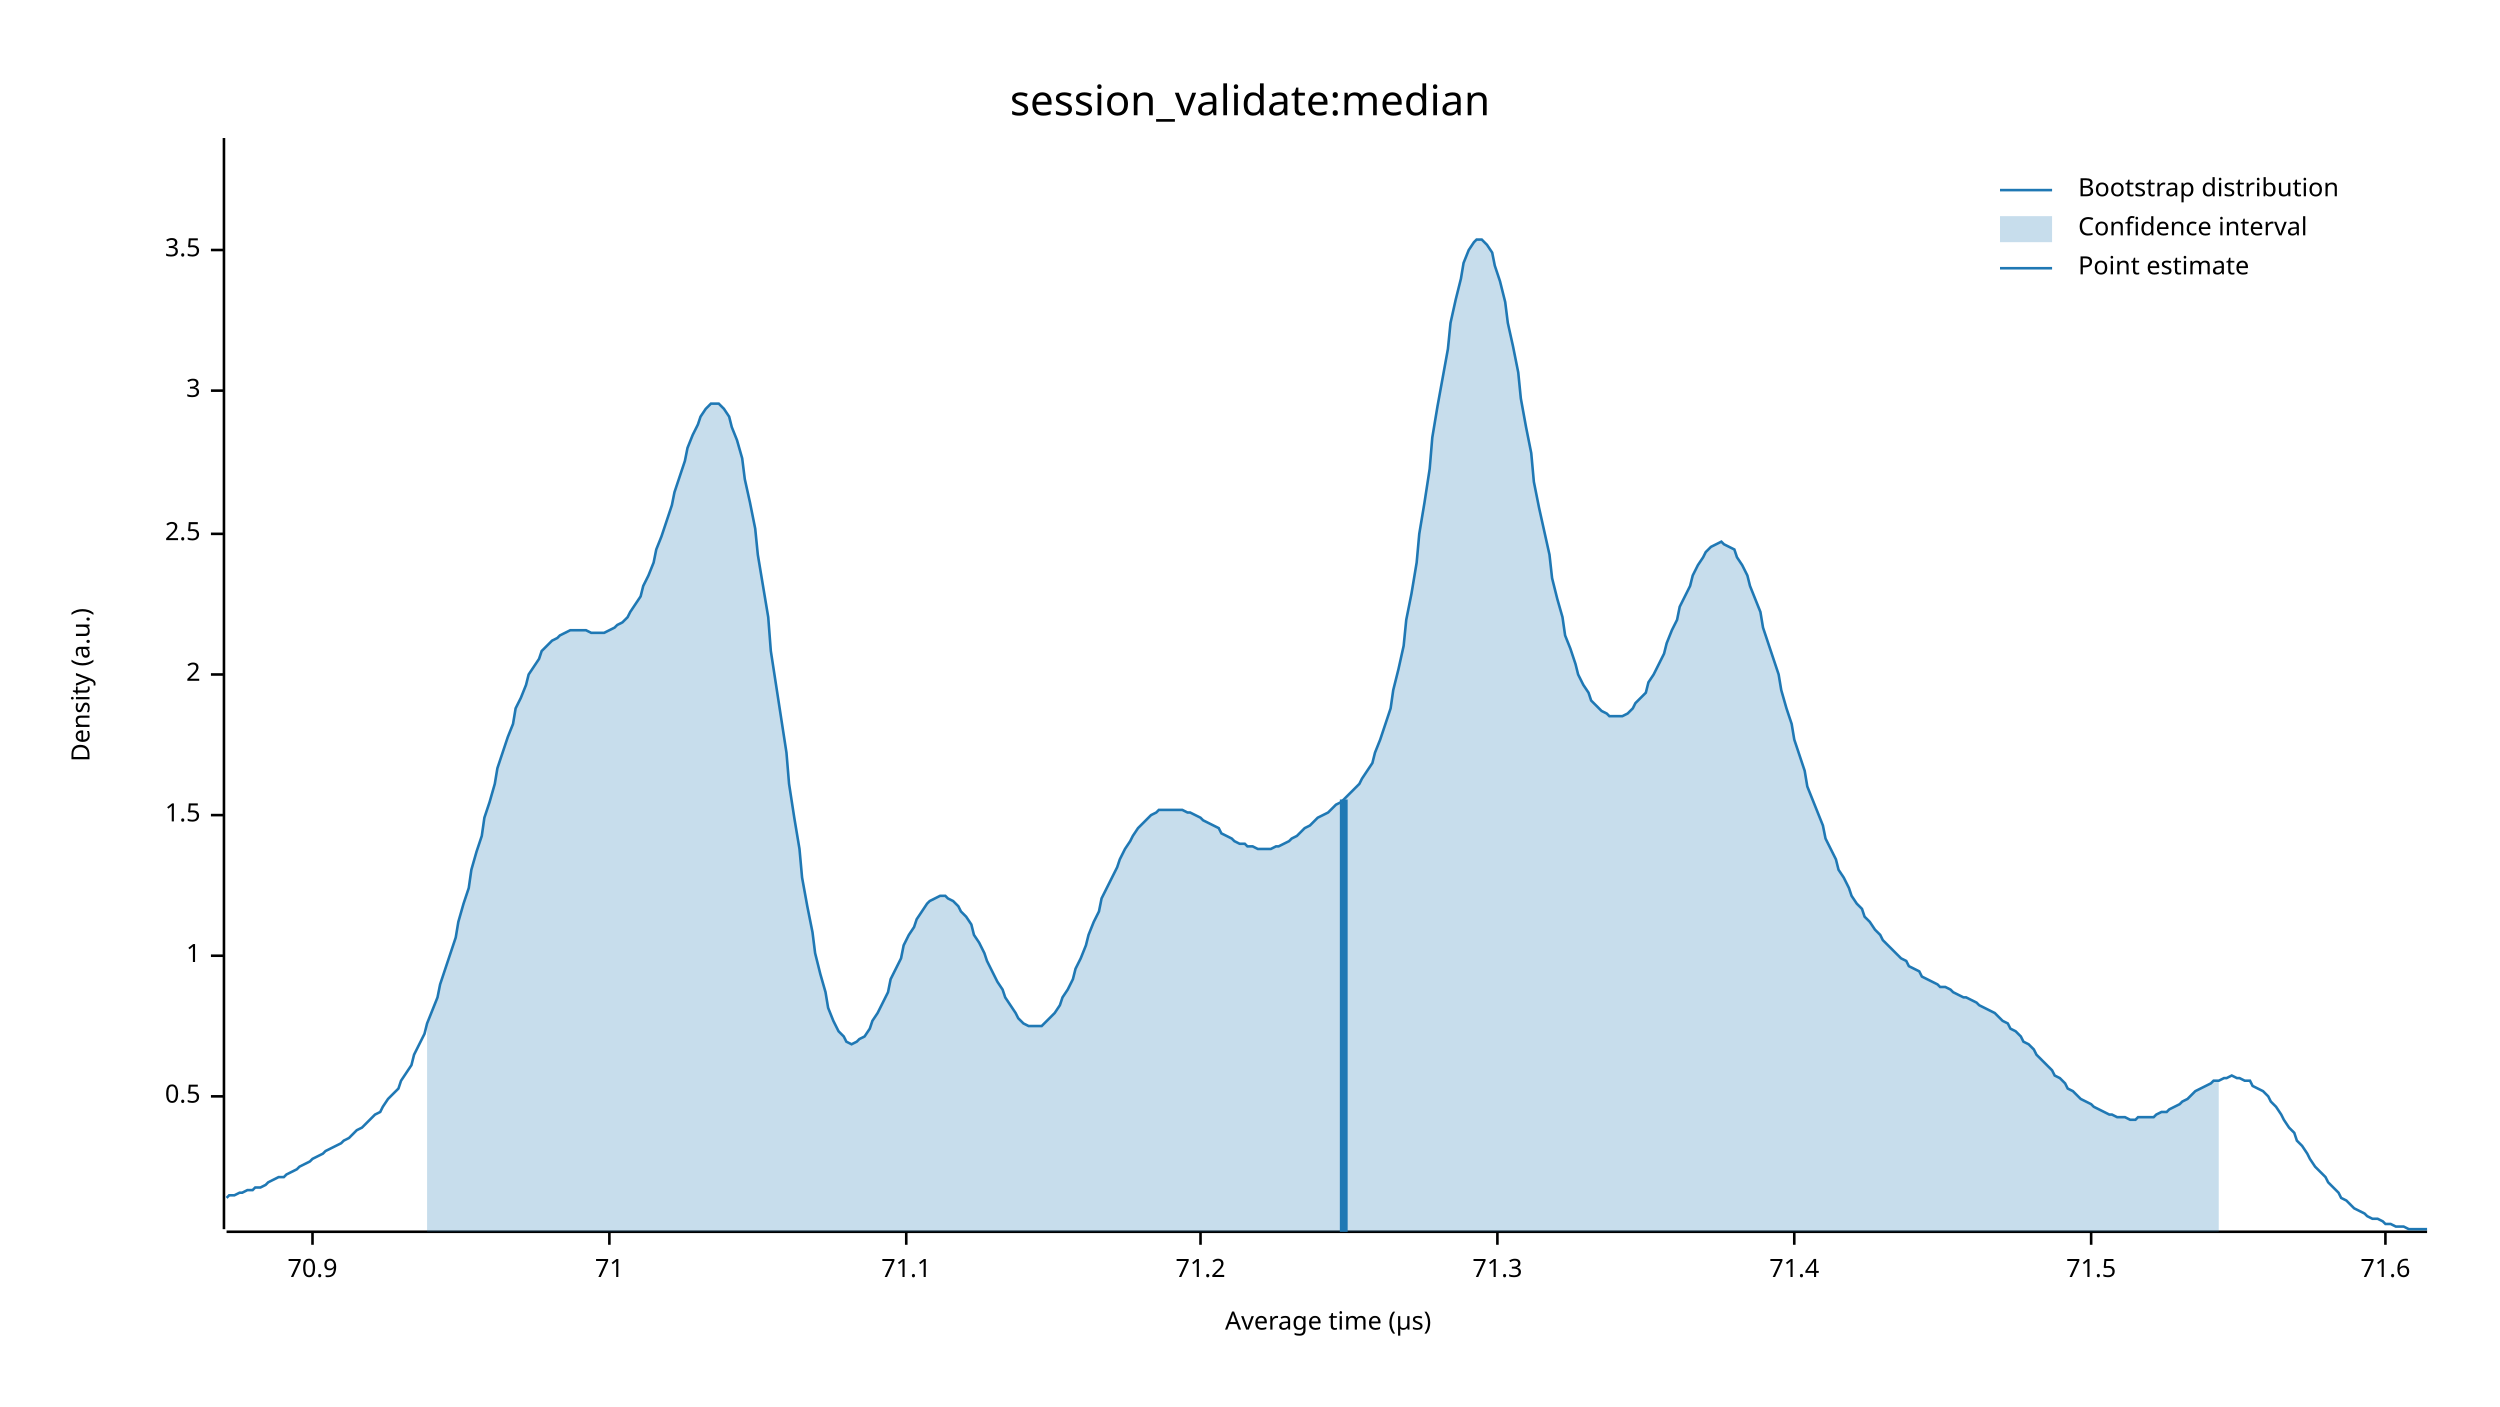
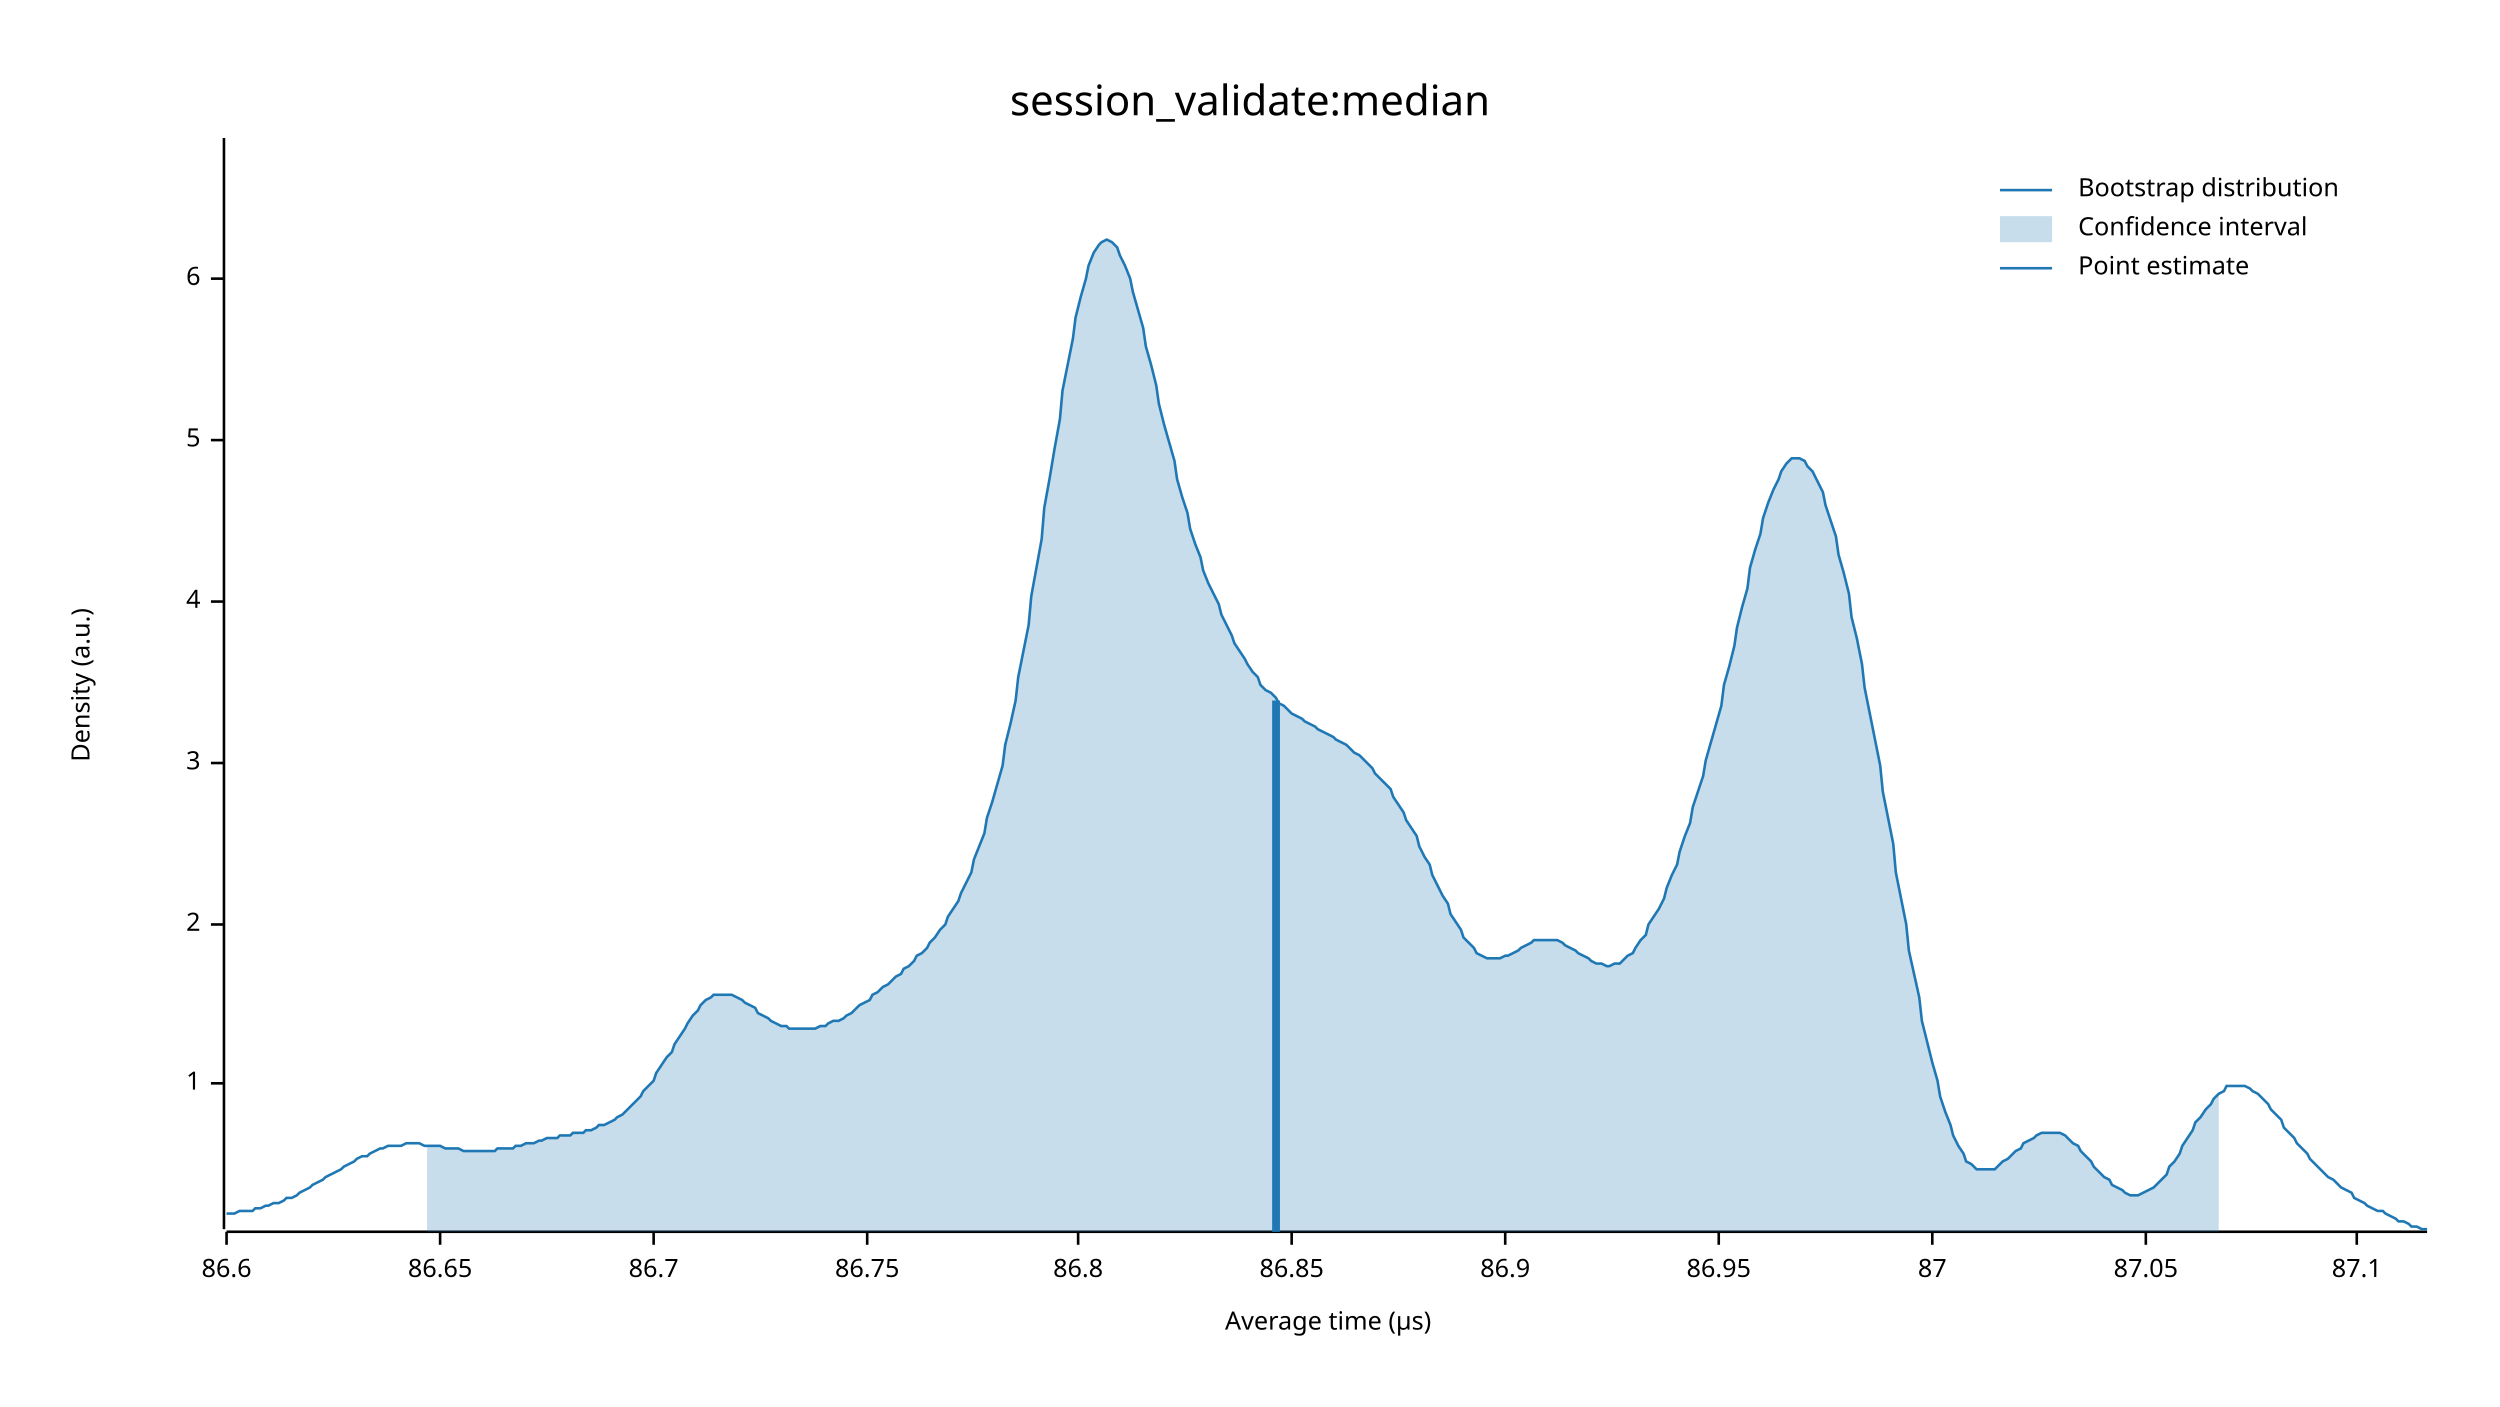
<svg xmlns="http://www.w3.org/2000/svg" width="960" height="540" viewBox="0 0 960 540">
  <text x="480" y="32" dy="0.76em" text-anchor="middle" font-family="sans-serif" font-size="16.129" opacity="1" fill="#000000">
session_validate:median
</text>
  <text x="27" y="263" dy="0.76em" text-anchor="middle" font-family="sans-serif" font-size="9.677" opacity="1" fill="#000000" transform="rotate(270, 27, 263)">
Density (a.u.)
</text>
  <text x="510" y="513" dy="-0.5ex" text-anchor="middle" font-family="sans-serif" font-size="9.677" opacity="1" fill="#000000">
Average time (µs)
</text>
  <polyline fill="none" opacity="1" stroke="#000000" stroke-width="1" points="86,53 86,472 " />
-   <text x="77" y="421" dy="0.5ex" text-anchor="end" font-family="sans-serif" font-size="9.677" opacity="1" fill="#000000">
- 0.5
- </text>
-   <polyline fill="none" opacity="1" stroke="#000000" stroke-width="1" points="81,421 86,421 " />
-   <text x="77" y="367" dy="0.5ex" text-anchor="end" font-family="sans-serif" font-size="9.677" opacity="1" fill="#000000">
+   <text x="77" y="416" dy="0.5ex" text-anchor="end" font-family="sans-serif" font-size="9.677" opacity="1" fill="#000000">
1
</text>
-   <polyline fill="none" opacity="1" stroke="#000000" stroke-width="1" points="81,367 86,367 " />
-   <text x="77" y="313" dy="0.5ex" text-anchor="end" font-family="sans-serif" font-size="9.677" opacity="1" fill="#000000">
- 1.5
- </text>
-   <polyline fill="none" opacity="1" stroke="#000000" stroke-width="1" points="81,313 86,313 " />
-   <text x="77" y="259" dy="0.5ex" text-anchor="end" font-family="sans-serif" font-size="9.677" opacity="1" fill="#000000">
+   <polyline fill="none" opacity="1" stroke="#000000" stroke-width="1" points="81,416 86,416 " />
+   <text x="77" y="355" dy="0.5ex" text-anchor="end" font-family="sans-serif" font-size="9.677" opacity="1" fill="#000000">
2
</text>
-   <polyline fill="none" opacity="1" stroke="#000000" stroke-width="1" points="81,259 86,259 " />
-   <text x="77" y="205" dy="0.5ex" text-anchor="end" font-family="sans-serif" font-size="9.677" opacity="1" fill="#000000">
- 2.5
- </text>
-   <polyline fill="none" opacity="1" stroke="#000000" stroke-width="1" points="81,205 86,205 " />
-   <text x="77" y="150" dy="0.5ex" text-anchor="end" font-family="sans-serif" font-size="9.677" opacity="1" fill="#000000">
+   <polyline fill="none" opacity="1" stroke="#000000" stroke-width="1" points="81,355 86,355 " />
+   <text x="77" y="293" dy="0.5ex" text-anchor="end" font-family="sans-serif" font-size="9.677" opacity="1" fill="#000000">
3
</text>
-   <polyline fill="none" opacity="1" stroke="#000000" stroke-width="1" points="81,150 86,150 " />
-   <text x="77" y="96" dy="0.5ex" text-anchor="end" font-family="sans-serif" font-size="9.677" opacity="1" fill="#000000">
- 3.5
+   <polyline fill="none" opacity="1" stroke="#000000" stroke-width="1" points="81,293 86,293 " />
+   <text x="77" y="231" dy="0.5ex" text-anchor="end" font-family="sans-serif" font-size="9.677" opacity="1" fill="#000000">
+ 4
</text>
-   <polyline fill="none" opacity="1" stroke="#000000" stroke-width="1" points="81,96 86,96 " />
+   <polyline fill="none" opacity="1" stroke="#000000" stroke-width="1" points="81,231 86,231 " />
+   <text x="77" y="169" dy="0.5ex" text-anchor="end" font-family="sans-serif" font-size="9.677" opacity="1" fill="#000000">
+ 5
+ </text>
+   <polyline fill="none" opacity="1" stroke="#000000" stroke-width="1" points="81,169 86,169 " />
+   <text x="77" y="107" dy="0.5ex" text-anchor="end" font-family="sans-serif" font-size="9.677" opacity="1" fill="#000000">
+ 6
+ </text>
+   <polyline fill="none" opacity="1" stroke="#000000" stroke-width="1" points="81,107 86,107 " />
  <polyline fill="none" opacity="1" stroke="#000000" stroke-width="1" points="87,473 932,473 " />
-   <text x="120" y="483" dy="0.76em" text-anchor="middle" font-family="sans-serif" font-size="9.677" opacity="1" fill="#000000">
- 70.9
+   <text x="87" y="483" dy="0.76em" text-anchor="middle" font-family="sans-serif" font-size="9.677" opacity="1" fill="#000000">
+ 86.6
</text>
-   <polyline fill="none" opacity="1" stroke="#000000" stroke-width="1" points="120,473 120,478 " />
-   <text x="234" y="483" dy="0.76em" text-anchor="middle" font-family="sans-serif" font-size="9.677" opacity="1" fill="#000000">
- 71
+   <polyline fill="none" opacity="1" stroke="#000000" stroke-width="1" points="87,473 87,478 " />
+   <text x="169" y="483" dy="0.76em" text-anchor="middle" font-family="sans-serif" font-size="9.677" opacity="1" fill="#000000">
+ 86.65
</text>
-   <polyline fill="none" opacity="1" stroke="#000000" stroke-width="1" points="234,473 234,478 " />
-   <text x="348" y="483" dy="0.76em" text-anchor="middle" font-family="sans-serif" font-size="9.677" opacity="1" fill="#000000">
- 71.1
+   <polyline fill="none" opacity="1" stroke="#000000" stroke-width="1" points="169,473 169,478 " />
+   <text x="251" y="483" dy="0.76em" text-anchor="middle" font-family="sans-serif" font-size="9.677" opacity="1" fill="#000000">
+ 86.7
</text>
-   <polyline fill="none" opacity="1" stroke="#000000" stroke-width="1" points="348,473 348,478 " />
-   <text x="461" y="483" dy="0.76em" text-anchor="middle" font-family="sans-serif" font-size="9.677" opacity="1" fill="#000000">
- 71.2
+   <polyline fill="none" opacity="1" stroke="#000000" stroke-width="1" points="251,473 251,478 " />
+   <text x="333" y="483" dy="0.76em" text-anchor="middle" font-family="sans-serif" font-size="9.677" opacity="1" fill="#000000">
+ 86.75
</text>
-   <polyline fill="none" opacity="1" stroke="#000000" stroke-width="1" points="461,473 461,478 " />
-   <text x="575" y="483" dy="0.76em" text-anchor="middle" font-family="sans-serif" font-size="9.677" opacity="1" fill="#000000">
- 71.3
+   <polyline fill="none" opacity="1" stroke="#000000" stroke-width="1" points="333,473 333,478 " />
+   <text x="414" y="483" dy="0.76em" text-anchor="middle" font-family="sans-serif" font-size="9.677" opacity="1" fill="#000000">
+ 86.8
</text>
-   <polyline fill="none" opacity="1" stroke="#000000" stroke-width="1" points="575,473 575,478 " />
-   <text x="689" y="483" dy="0.76em" text-anchor="middle" font-family="sans-serif" font-size="9.677" opacity="1" fill="#000000">
- 71.4
+   <polyline fill="none" opacity="1" stroke="#000000" stroke-width="1" points="414,473 414,478 " />
+   <text x="496" y="483" dy="0.76em" text-anchor="middle" font-family="sans-serif" font-size="9.677" opacity="1" fill="#000000">
+ 86.85
</text>
-   <polyline fill="none" opacity="1" stroke="#000000" stroke-width="1" points="689,473 689,478 " />
-   <text x="803" y="483" dy="0.76em" text-anchor="middle" font-family="sans-serif" font-size="9.677" opacity="1" fill="#000000">
- 71.5
+   <polyline fill="none" opacity="1" stroke="#000000" stroke-width="1" points="496,473 496,478 " />
+   <text x="578" y="483" dy="0.76em" text-anchor="middle" font-family="sans-serif" font-size="9.677" opacity="1" fill="#000000">
+ 86.9
</text>
-   <polyline fill="none" opacity="1" stroke="#000000" stroke-width="1" points="803,473 803,478 " />
-   <text x="916" y="483" dy="0.76em" text-anchor="middle" font-family="sans-serif" font-size="9.677" opacity="1" fill="#000000">
- 71.6
+   <polyline fill="none" opacity="1" stroke="#000000" stroke-width="1" points="578,473 578,478 " />
+   <text x="660" y="483" dy="0.76em" text-anchor="middle" font-family="sans-serif" font-size="9.677" opacity="1" fill="#000000">
+ 86.95
</text>
-   <polyline fill="none" opacity="1" stroke="#000000" stroke-width="1" points="916,473 916,478 " />
-   <polyline fill="none" opacity="1" stroke="#1F78B4" stroke-width="1" points="87,460 88,459 90,459 92,458 93,458 95,457 97,457 98,456 100,456 102,455 103,454 105,453 107,452 109,452 110,451 112,450 114,449 115,448 117,447 119,446 120,445 122,444 124,443 125,442 127,441 129,440 131,439 132,438 134,437 136,435 137,434 139,433 141,431 142,430 144,428 146,427 147,425 149,422 151,420 153,418 154,415 156,412 158,409 159,405 161,401 163,397 164,393 166,388 168,383 169,378 171,372 173,366 175,360 176,354 178,347 180,341 181,334 183,327 185,321 186,314 188,308 190,301 191,295 193,289 195,283 197,278 198,272 200,268 202,263 203,259 205,256 207,253 208,250 210,248 212,246 214,245 215,244 217,243 219,242 220,242 222,242 224,242 225,242 227,243 229,243 230,243 232,243 234,242 236,241 237,240 239,239 241,237 242,235 244,232 246,229 247,225 249,221 251,216 252,211 254,206 256,200 258,194 259,189 261,183 263,177 264,172 266,167 268,163 269,160 271,157 273,155 274,155 276,155 278,157 280,160 281,164 283,169 285,176 286,184 288,193 290,203 291,213 293,225 295,237 296,250 298,263 300,276 302,289 303,301 305,314 307,326 308,337 310,348 312,358 313,366 315,374 317,381 318,387 320,392 322,396 324,398 325,400 327,401 329,400 330,399 332,398 334,395 335,392 337,389 339,385 341,381 342,376 344,372 346,368 347,363 349,359 351,356 352,353 354,350 356,347 357,346 359,345 361,344 363,344 364,345 366,346 368,348 369,350 371,352 373,355 374,359 376,362 378,366 379,369 381,373 383,377 385,380 386,383 388,386 390,389 391,391 393,393 395,394 396,394 398,394 400,394 401,393 403,391 405,389 407,386 408,383 410,380 412,376 413,372 415,368 417,363 418,359 420,354 422,350 423,345 425,341 427,337 429,333 430,330 432,326 434,323 435,321 437,318 439,316 440,315 442,313 444,312 445,311 447,311 449,311 451,311 452,311 454,311 456,312 457,312 459,313 461,314 462,315 464,316 466,317 468,318 469,320 471,321 473,322 474,323 476,324 478,324 479,325 481,325 483,326 484,326 486,326 488,326 490,325 491,325 493,324 495,323 496,322 498,321 500,319 501,318 503,317 505,315 506,314 508,313 510,312 512,310 513,309 515,308 517,306 518,305 520,303 522,301 523,299 525,296 527,293 528,289 530,284 532,278 534,272 535,265 537,257 539,248 540,238 542,228 544,216 545,205 547,193 549,180 550,168 552,156 554,145 556,134 557,124 559,115 561,107 562,101 564,96 566,93 567,92 569,92 571,94 573,97 574,102 576,108 578,116 579,124 581,133 583,143 584,153 586,164 588,174 589,185 591,195 593,204 595,213 596,222 598,230 600,237 601,244 603,249 605,255 606,259 608,263 610,266 611,269 613,271 615,273 617,274 618,275 620,275 622,275 623,275 625,274 627,272 628,270 630,268 632,266 633,262 635,259 637,255 639,251 640,247 642,242 644,238 645,233 647,229 649,225 650,221 652,217 654,214 655,212 657,210 659,209 661,208 662,209 664,210 666,211 667,214 669,217 671,221 672,225 674,230 676,235 677,241 679,247 681,253 683,259 684,265 686,272 688,278 689,284 691,290 693,296 694,302 696,307 698,312 700,317 701,322 703,326 705,330 706,334 708,337 710,341 711,344 713,347 715,349 716,352 718,354 720,357 722,359 723,361 725,363 727,365 728,366 730,368 732,369 733,371 735,372 737,373 738,375 740,376 742,377 744,378 745,379 747,379 749,380 750,381 752,382 754,383 755,383 757,384 759,385 760,386 762,387 764,388 766,389 767,390 769,392 771,393 772,395 774,396 776,398 777,400 779,401 781,403 782,405 784,407 786,409 788,411 789,413 791,414 793,416 794,418 796,419 798,421 799,422 801,423 803,424 804,425 806,426 808,427 810,428 811,428 813,429 815,429 816,429 818,430 820,430 821,429 823,429 825,429 827,429 828,428 830,427 832,427 833,426 835,425 837,424 838,423 840,422 842,420 843,419 845,418 847,417 849,416 850,415 852,415 854,414 855,414 857,413 859,414 860,414 862,415 864,415 865,417 867,418 869,419 871,421 872,423 874,425 876,428 877,430 879,433 881,435 882,438 884,440 886,443 887,445 889,448 891,450 893,452 894,454 896,456 898,458 899,460 901,461 903,463 904,464 906,465 908,466 909,467 911,468 913,468 915,469 916,470 918,470 920,471 921,471 923,471 925,472 926,472 928,472 930,472 932,472 " />
-   <polygon opacity="0.25" fill="#1F78B4" points="164,393 166,388 168,383 169,378 171,372 173,366 175,360 176,354 178,347 180,341 181,334 183,327 185,321 186,314 188,308 190,301 191,295 193,289 195,283 197,278 198,272 200,268 202,263 203,259 205,256 207,253 208,250 210,248 212,246 214,245 215,244 217,243 219,242 220,242 222,242 224,242 225,242 227,243 229,243 230,243 232,243 234,242 236,241 237,240 239,239 241,237 242,235 244,232 246,229 247,225 249,221 251,216 252,211 254,206 256,200 258,194 259,189 261,183 263,177 264,172 266,167 268,163 269,160 271,157 273,155 274,155 276,155 278,157 280,160 281,164 283,169 285,176 286,184 288,193 290,203 291,213 293,225 295,237 296,250 298,263 300,276 302,289 303,301 305,314 307,326 308,337 310,348 312,358 313,366 315,374 317,381 318,387 320,392 322,396 324,398 325,400 327,401 329,400 330,399 332,398 334,395 335,392 337,389 339,385 341,381 342,376 344,372 346,368 347,363 349,359 351,356 352,353 354,350 356,347 357,346 359,345 361,344 363,344 364,345 366,346 368,348 369,350 371,352 373,355 374,359 376,362 378,366 379,369 381,373 383,377 385,380 386,383 388,386 390,389 391,391 393,393 395,394 396,394 398,394 400,394 401,393 403,391 405,389 407,386 408,383 410,380 412,376 413,372 415,368 417,363 418,359 420,354 422,350 423,345 425,341 427,337 429,333 430,330 432,326 434,323 435,321 437,318 439,316 440,315 442,313 444,312 445,311 447,311 449,311 451,311 452,311 454,311 456,312 457,312 459,313 461,314 462,315 464,316 466,317 468,318 469,320 471,321 473,322 474,323 476,324 478,324 479,325 481,325 483,326 484,326 486,326 488,326 490,325 491,325 493,324 495,323 496,322 498,321 500,319 501,318 503,317 505,315 506,314 508,313 510,312 512,310 513,309 515,308 517,306 518,305 520,303 522,301 523,299 525,296 527,293 528,289 530,284 532,278 534,272 535,265 537,257 539,248 540,238 542,228 544,216 545,205 547,193 549,180 550,168 552,156 554,145 556,134 557,124 559,115 561,107 562,101 564,96 566,93 567,92 569,92 571,94 573,97 574,102 576,108 578,116 579,124 581,133 583,143 584,153 586,164 588,174 589,185 591,195 593,204 595,213 596,222 598,230 600,237 601,244 603,249 605,255 606,259 608,263 610,266 611,269 613,271 615,273 617,274 618,275 620,275 622,275 623,275 625,274 627,272 628,270 630,268 632,266 633,262 635,259 637,255 639,251 640,247 642,242 644,238 645,233 647,229 649,225 650,221 652,217 654,214 655,212 657,210 659,209 661,208 662,209 664,210 666,211 667,214 669,217 671,221 672,225 674,230 676,235 677,241 679,247 681,253 683,259 684,265 686,272 688,278 689,284 691,290 693,296 694,302 696,307 698,312 700,317 701,322 703,326 705,330 706,334 708,337 710,341 711,344 713,347 715,349 716,352 718,354 720,357 722,359 723,361 725,363 727,365 728,366 730,368 732,369 733,371 735,372 737,373 738,375 740,376 742,377 744,378 745,379 747,379 749,380 750,381 752,382 754,383 755,383 757,384 759,385 760,386 762,387 764,388 766,389 767,390 769,392 771,393 772,395 774,396 776,398 777,400 779,401 781,403 782,405 784,407 786,409 788,411 789,413 791,414 793,416 794,418 796,419 798,421 799,422 801,423 803,424 804,425 806,426 808,427 810,428 811,428 813,429 815,429 816,429 818,430 820,430 821,429 823,429 825,429 827,429 828,428 830,427 832,427 833,426 835,425 837,424 838,423 840,422 842,420 843,419 845,418 847,417 849,416 850,415 852,415 852,473 164,473 " />
-   <polyline fill="none" opacity="1" stroke="#1F78B4" stroke-width="3" points="516,473 516,307 " />
+   <polyline fill="none" opacity="1" stroke="#000000" stroke-width="1" points="660,473 660,478 " />
+   <text x="742" y="483" dy="0.76em" text-anchor="middle" font-family="sans-serif" font-size="9.677" opacity="1" fill="#000000">
+ 87
+ </text>
+   <polyline fill="none" opacity="1" stroke="#000000" stroke-width="1" points="742,473 742,478 " />
+   <text x="824" y="483" dy="0.76em" text-anchor="middle" font-family="sans-serif" font-size="9.677" opacity="1" fill="#000000">
+ 87.05
+ </text>
+   <polyline fill="none" opacity="1" stroke="#000000" stroke-width="1" points="824,473 824,478 " />
+   <text x="905" y="483" dy="0.76em" text-anchor="middle" font-family="sans-serif" font-size="9.677" opacity="1" fill="#000000">
+ 87.1
+ </text>
+   <polyline fill="none" opacity="1" stroke="#000000" stroke-width="1" points="905,473 905,478 " />
+   <polyline fill="none" opacity="1" stroke="#1F78B4" stroke-width="1" points="87,466 88,466 90,466 92,465 93,465 95,465 97,465 98,464 100,464 102,463 103,463 105,462 107,462 109,461 110,460 112,460 114,459 115,458 117,457 119,456 120,455 122,454 124,453 125,452 127,451 129,450 131,449 132,448 134,447 136,446 137,445 139,444 141,444 142,443 144,442 146,441 147,441 149,440 151,440 153,440 154,440 156,439 158,439 159,439 161,439 163,440 164,440 166,440 168,440 169,440 171,441 173,441 175,441 176,441 178,442 180,442 181,442 183,442 185,442 186,442 188,442 190,442 191,441 193,441 195,441 197,441 198,440 200,440 202,439 203,439 205,439 207,438 208,438 210,437 212,437 214,437 215,436 217,436 219,436 220,435 222,435 224,435 225,434 227,434 229,433 230,432 232,432 234,431 236,430 237,429 239,428 241,426 242,425 244,423 246,421 247,419 249,417 251,415 252,412 254,409 256,406 258,404 259,401 261,398 263,395 264,393 266,390 268,388 269,386 271,384 273,383 274,382 276,382 278,382 280,382 281,382 283,383 285,384 286,385 288,386 290,387 291,389 293,390 295,391 296,392 298,393 300,394 302,394 303,395 305,395 307,395 308,395 310,395 312,395 313,395 315,394 317,394 318,393 320,392 322,392 324,391 325,390 327,389 329,387 330,386 332,385 334,384 335,382 337,381 339,379 341,378 342,377 344,375 346,374 347,372 349,371 351,369 352,367 354,366 356,364 357,362 359,360 361,357 363,355 364,352 366,349 368,346 369,343 371,339 373,335 374,330 376,325 378,320 379,314 381,308 383,301 385,294 386,286 388,278 390,269 391,260 393,250 395,240 396,229 398,218 400,207 401,195 403,184 405,172 407,161 408,150 410,140 412,130 413,122 415,114 417,107 418,102 420,97 422,94 423,93 425,92 427,93 429,95 430,98 432,102 434,107 435,112 437,119 439,126 440,133 442,140 444,148 445,155 447,163 449,170 451,177 452,184 454,191 456,197 457,203 459,209 461,214 462,219 464,224 466,228 468,232 469,236 471,240 473,244 474,247 476,250 478,253 479,255 481,258 483,260 484,263 486,265 488,266 490,268 491,270 493,271 495,273 496,274 498,275 500,276 501,277 503,278 505,279 506,280 508,281 510,282 512,283 513,284 515,285 517,286 518,287 520,289 522,290 523,291 525,293 527,295 528,297 530,299 532,301 534,303 535,306 537,309 539,312 540,315 542,318 544,321 545,325 547,329 549,332 550,336 552,340 554,344 556,347 557,351 559,354 561,357 562,360 564,362 566,364 567,366 569,367 571,368 573,368 574,368 576,368 578,367 579,367 581,366 583,365 584,364 586,363 588,362 589,361 591,361 593,361 595,361 596,361 598,361 600,362 601,363 603,364 605,365 606,366 608,367 610,368 611,369 613,370 615,370 617,371 618,371 620,370 622,370 623,369 625,367 627,366 628,364 630,361 632,359 633,355 635,352 637,349 639,345 640,341 642,336 644,332 645,327 647,321 649,316 650,310 652,304 654,298 655,292 657,285 659,278 661,271 662,263 664,256 666,248 667,241 669,233 671,226 672,218 674,211 676,205 677,199 679,193 681,188 683,184 684,181 686,178 688,176 689,176 691,176 693,177 694,179 696,181 698,185 700,189 701,194 703,200 705,206 706,213 708,220 710,228 711,237 713,245 715,255 716,264 718,274 720,284 722,294 723,304 725,314 727,324 728,335 730,345 732,355 733,365 735,374 737,383 738,392 740,400 742,408 744,415 745,421 747,427 749,432 750,436 752,440 754,443 755,446 757,447 759,449 760,449 762,449 764,449 766,449 767,448 769,446 771,445 772,444 774,442 776,441 777,439 779,438 781,437 782,436 784,435 786,435 788,435 789,435 791,435 793,436 794,437 796,439 798,440 799,442 801,444 803,446 804,448 806,450 808,452 810,453 811,455 813,456 815,457 816,458 818,459 820,459 821,459 823,458 825,457 827,456 828,455 830,453 832,451 833,448 835,446 837,443 838,440 840,437 842,434 843,431 845,429 847,426 849,424 850,422 852,420 854,419 855,417 857,417 859,417 860,417 862,417 864,418 865,419 867,420 869,422 871,424 872,426 874,428 876,430 877,433 879,435 881,437 882,439 884,441 886,443 887,445 889,447 891,449 893,451 894,452 896,453 898,455 899,456 901,457 903,458 904,460 906,461 908,462 909,463 911,464 913,465 915,465 916,466 918,467 920,468 921,469 923,469 925,470 926,471 928,471 930,472 932,472 " />
+   <polygon opacity="0.25" fill="#1F78B4" points="164,440 166,440 168,440 169,440 171,441 173,441 175,441 176,441 178,442 180,442 181,442 183,442 185,442 186,442 188,442 190,442 191,441 193,441 195,441 197,441 198,440 200,440 202,439 203,439 205,439 207,438 208,438 210,437 212,437 214,437 215,436 217,436 219,436 220,435 222,435 224,435 225,434 227,434 229,433 230,432 232,432 234,431 236,430 237,429 239,428 241,426 242,425 244,423 246,421 247,419 249,417 251,415 252,412 254,409 256,406 258,404 259,401 261,398 263,395 264,393 266,390 268,388 269,386 271,384 273,383 274,382 276,382 278,382 280,382 281,382 283,383 285,384 286,385 288,386 290,387 291,389 293,390 295,391 296,392 298,393 300,394 302,394 303,395 305,395 307,395 308,395 310,395 312,395 313,395 315,394 317,394 318,393 320,392 322,392 324,391 325,390 327,389 329,387 330,386 332,385 334,384 335,382 337,381 339,379 341,378 342,377 344,375 346,374 347,372 349,371 351,369 352,367 354,366 356,364 357,362 359,360 361,357 363,355 364,352 366,349 368,346 369,343 371,339 373,335 374,330 376,325 378,320 379,314 381,308 383,301 385,294 386,286 388,278 390,269 391,260 393,250 395,240 396,229 398,218 400,207 401,195 403,184 405,172 407,161 408,150 410,140 412,130 413,122 415,114 417,107 418,102 420,97 422,94 423,93 425,92 427,93 429,95 430,98 432,102 434,107 435,112 437,119 439,126 440,133 442,140 444,148 445,155 447,163 449,170 451,177 452,184 454,191 456,197 457,203 459,209 461,214 462,219 464,224 466,228 468,232 469,236 471,240 473,244 474,247 476,250 478,253 479,255 481,258 483,260 484,263 486,265 488,266 490,268 491,270 493,271 495,273 496,274 498,275 500,276 501,277 503,278 505,279 506,280 508,281 510,282 512,283 513,284 515,285 517,286 518,287 520,289 522,290 523,291 525,293 527,295 528,297 530,299 532,301 534,303 535,306 537,309 539,312 540,315 542,318 544,321 545,325 547,329 549,332 550,336 552,340 554,344 556,347 557,351 559,354 561,357 562,360 564,362 566,364 567,366 569,367 571,368 573,368 574,368 576,368 578,367 579,367 581,366 583,365 584,364 586,363 588,362 589,361 591,361 593,361 595,361 596,361 598,361 600,362 601,363 603,364 605,365 606,366 608,367 610,368 611,369 613,370 615,370 617,371 618,371 620,370 622,370 623,369 625,367 627,366 628,364 630,361 632,359 633,355 635,352 637,349 639,345 640,341 642,336 644,332 645,327 647,321 649,316 650,310 652,304 654,298 655,292 657,285 659,278 661,271 662,263 664,256 666,248 667,241 669,233 671,226 672,218 674,211 676,205 677,199 679,193 681,188 683,184 684,181 686,178 688,176 689,176 691,176 693,177 694,179 696,181 698,185 700,189 701,194 703,200 705,206 706,213 708,220 710,228 711,237 713,245 715,255 716,264 718,274 720,284 722,294 723,304 725,314 727,324 728,335 730,345 732,355 733,365 735,374 737,383 738,392 740,400 742,408 744,415 745,421 747,427 749,432 750,436 752,440 754,443 755,446 757,447 759,449 760,449 762,449 764,449 766,449 767,448 769,446 771,445 772,444 774,442 776,441 777,439 779,438 781,437 782,436 784,435 786,435 788,435 789,435 791,435 793,436 794,437 796,439 798,440 799,442 801,444 803,446 804,448 806,450 808,452 810,453 811,455 813,456 815,457 816,458 818,459 820,459 821,459 823,458 825,457 827,456 828,455 830,453 832,451 833,448 835,446 837,443 838,440 840,437 842,434 843,431 845,429 847,426 849,424 850,422 852,420 852,473 164,473 " />
+   <polyline fill="none" opacity="1" stroke="#1F78B4" stroke-width="3" points="490,473 490,269 " />
  <text x="798" y="68" dy="0.76em" text-anchor="start" font-family="sans-serif" font-size="9.677" opacity="1" fill="#000000">
Bootstrap distribution
</text>
  <text x="798" y="83" dy="0.76em" text-anchor="start" font-family="sans-serif" font-size="9.677" opacity="1" fill="#000000">
Confidence interval
</text>
  <text x="798" y="98" dy="0.76em" text-anchor="start" font-family="sans-serif" font-size="9.677" opacity="1" fill="#000000">
Point estimate
</text>
  <polyline fill="none" opacity="1" stroke="#1F78B4" stroke-width="1" points="768,73 788,73 " />
  <rect x="768" y="83" width="20" height="10" opacity="0.25" fill="#1F78B4" stroke="none" />
  <polyline fill="none" opacity="1" stroke="#1F78B4" stroke-width="1" points="768,103 788,103 " />
</svg>
